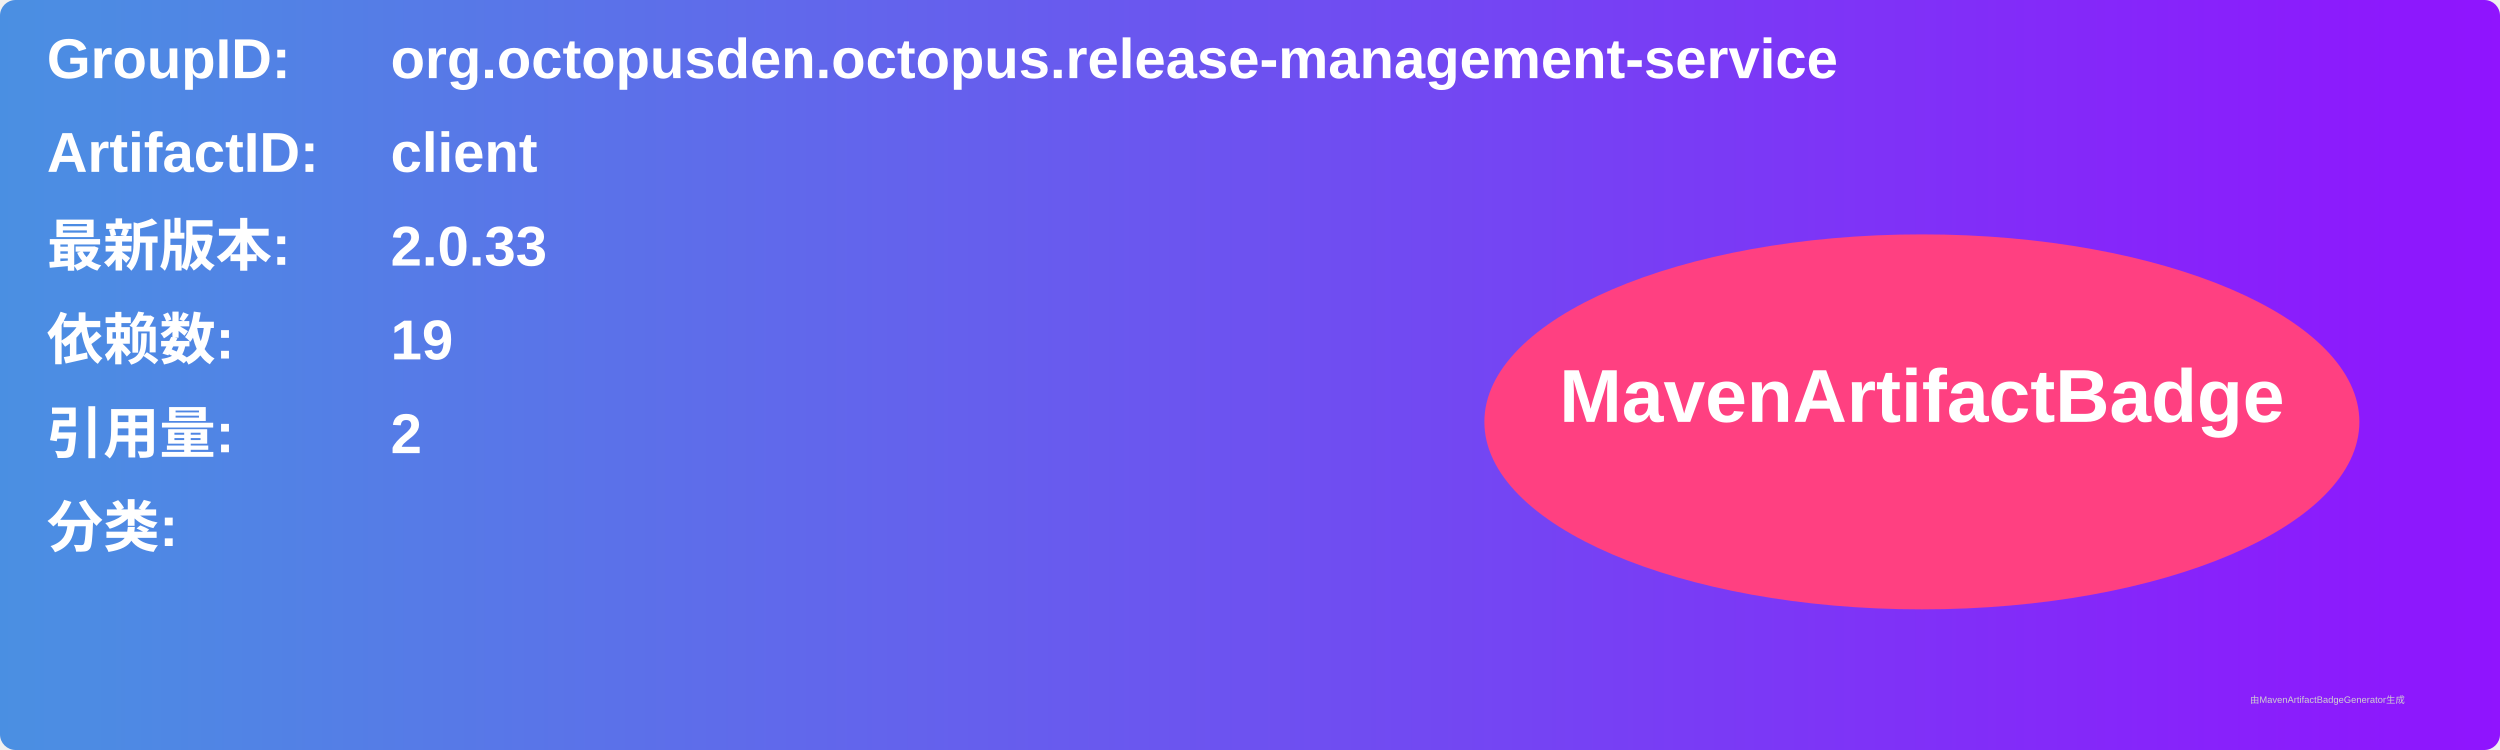
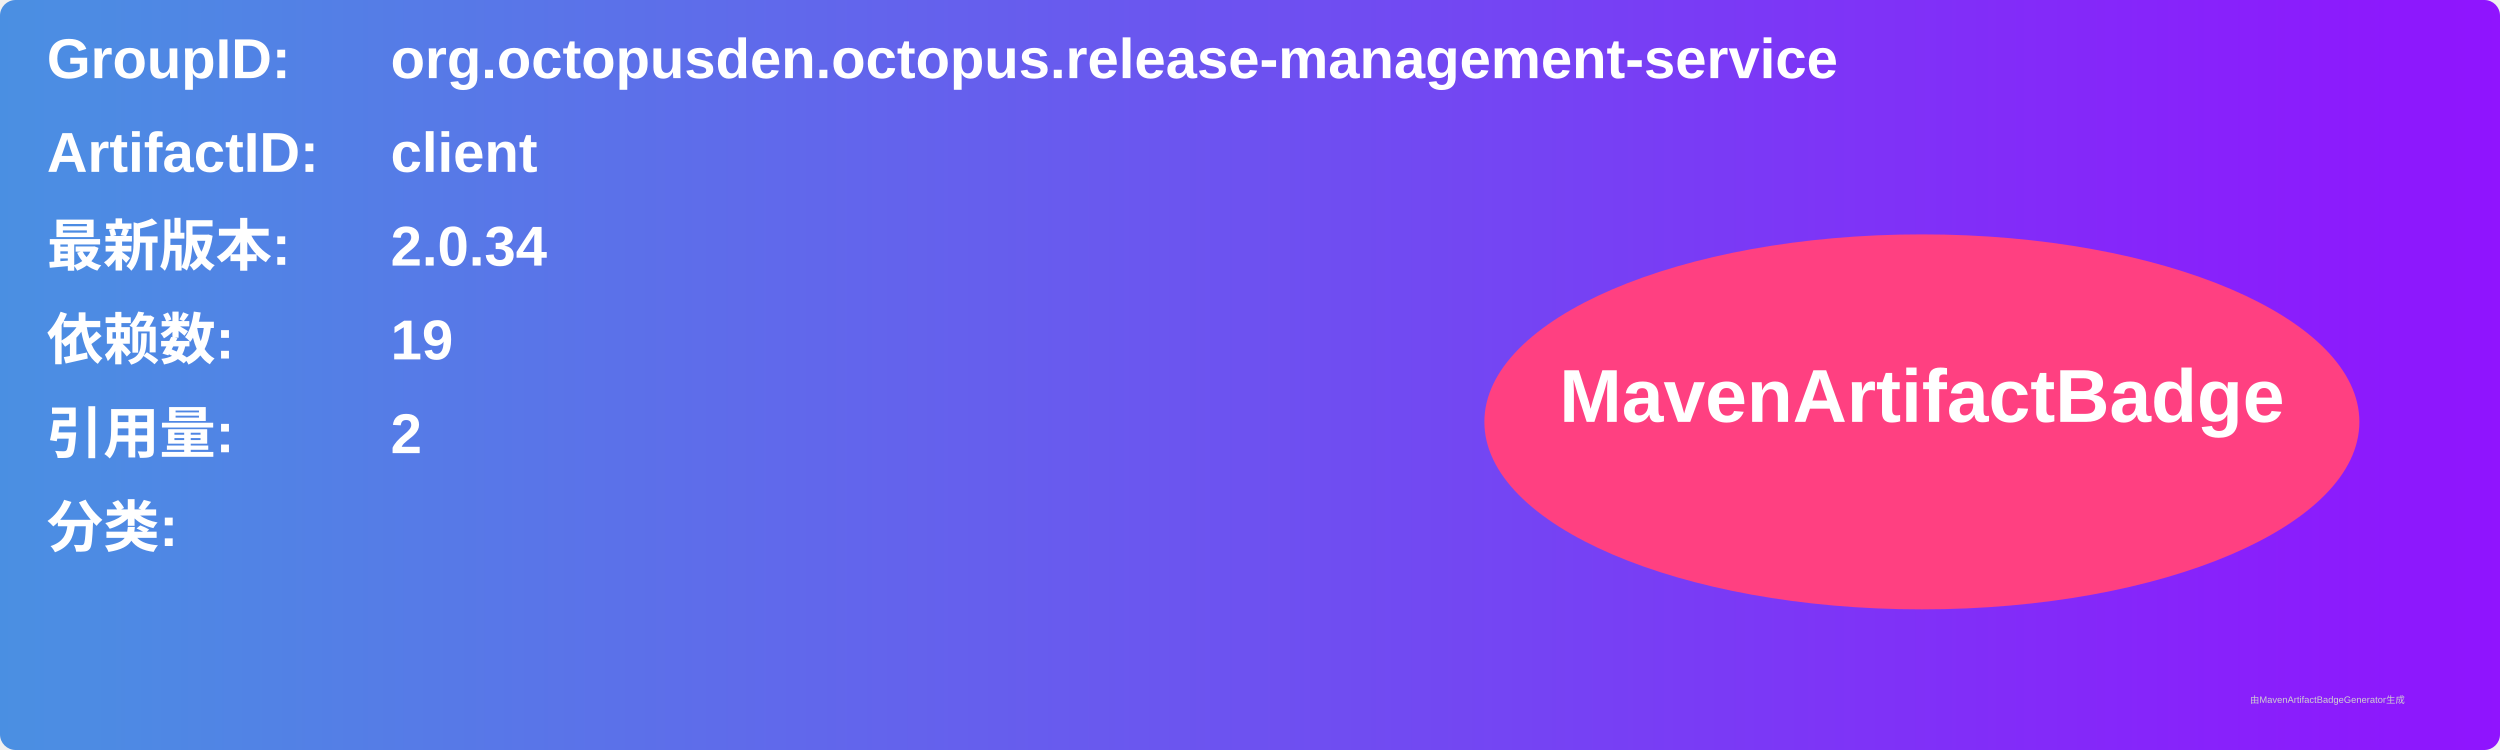
<svg xmlns="http://www.w3.org/2000/svg" width="800" height="240" viewBox="0 0 800 240">
  <linearGradient id="grad" x1="0%" y1="0%" x2="100%" y2="0%">
    <stop offset="0%" stop-color="#4a90e2" />
    <stop offset="100%" stop-color="#9013fe" />
  </linearGradient>
  <rect width="100%" height="100%" rx="5" ry="5" fill="url(#grad)" />
  <g transform="translate(15, 15)">
    <text x="0" y="10" font-family="Arial" font-size="18" fill="white" font-weight="bold" width="260">GroupID:</text>
    <text x="110" y="10" font-family="Arial" font-size="18" fill="white" font-weight="bold" width="460">org.octopusden.octopus.release-management-service</text>
    <text x="0" y="40" font-family="Arial" font-size="18" fill="white" font-weight="bold" width="260">ArtifactID:</text>
    <text x="110" y="40" font-family="Arial" font-size="18" fill="white" font-weight="bold" width="460">client</text>
    <text x="0" y="70" font-family="Arial" font-size="18" fill="white" font-weight="bold">最新版本:</text>
    <text x="110" y="70" font-family="Arial" font-size="18" fill="white" font-weight="bold">
-       <tspan font-weight="bold">2.0.33</tspan>
+       <tspan font-weight="bold">2.0.34</tspan>
    </text>
    <text x="0" y="100" font-family="Arial" font-size="18" fill="white" font-weight="bold">依赖数: </text>
    <text x="110" y="100" font-family="Arial" font-size="18" fill="white">
      <tspan font-weight="bold">19</tspan>
    </text>
    <text x="0" y="130" font-family="Arial" font-size="18" fill="white" font-weight="bold">引用量: </text>
    <text x="110" y="130" font-family="Arial" font-size="18" fill="white">
      <tspan font-weight="bold">2</tspan>
    </text>
    <text x="0" y="160" font-family="Arial" font-size="18" fill="white" font-weight="bold">分类:</text>
    <text x="10" y="190" font-family="Arial" font-size="10" fill="white">
      <tspan font-weight="bold" />
    </text>
    <ellipse cx="600" cy="120" rx="140" ry="60" fill="#ff4081" />
    <text x="600" y="120" text-anchor="middle" font-family="Arial" font-size="24" fill="white" font-weight="bold">MavenArtifactBadge</text>
  </g>
  <text x="720" y="225" font-family="Arial" font-size="3" fill="#d0d0d0">由MavenArtifactBadgeGenerator生成</text>
</svg>
